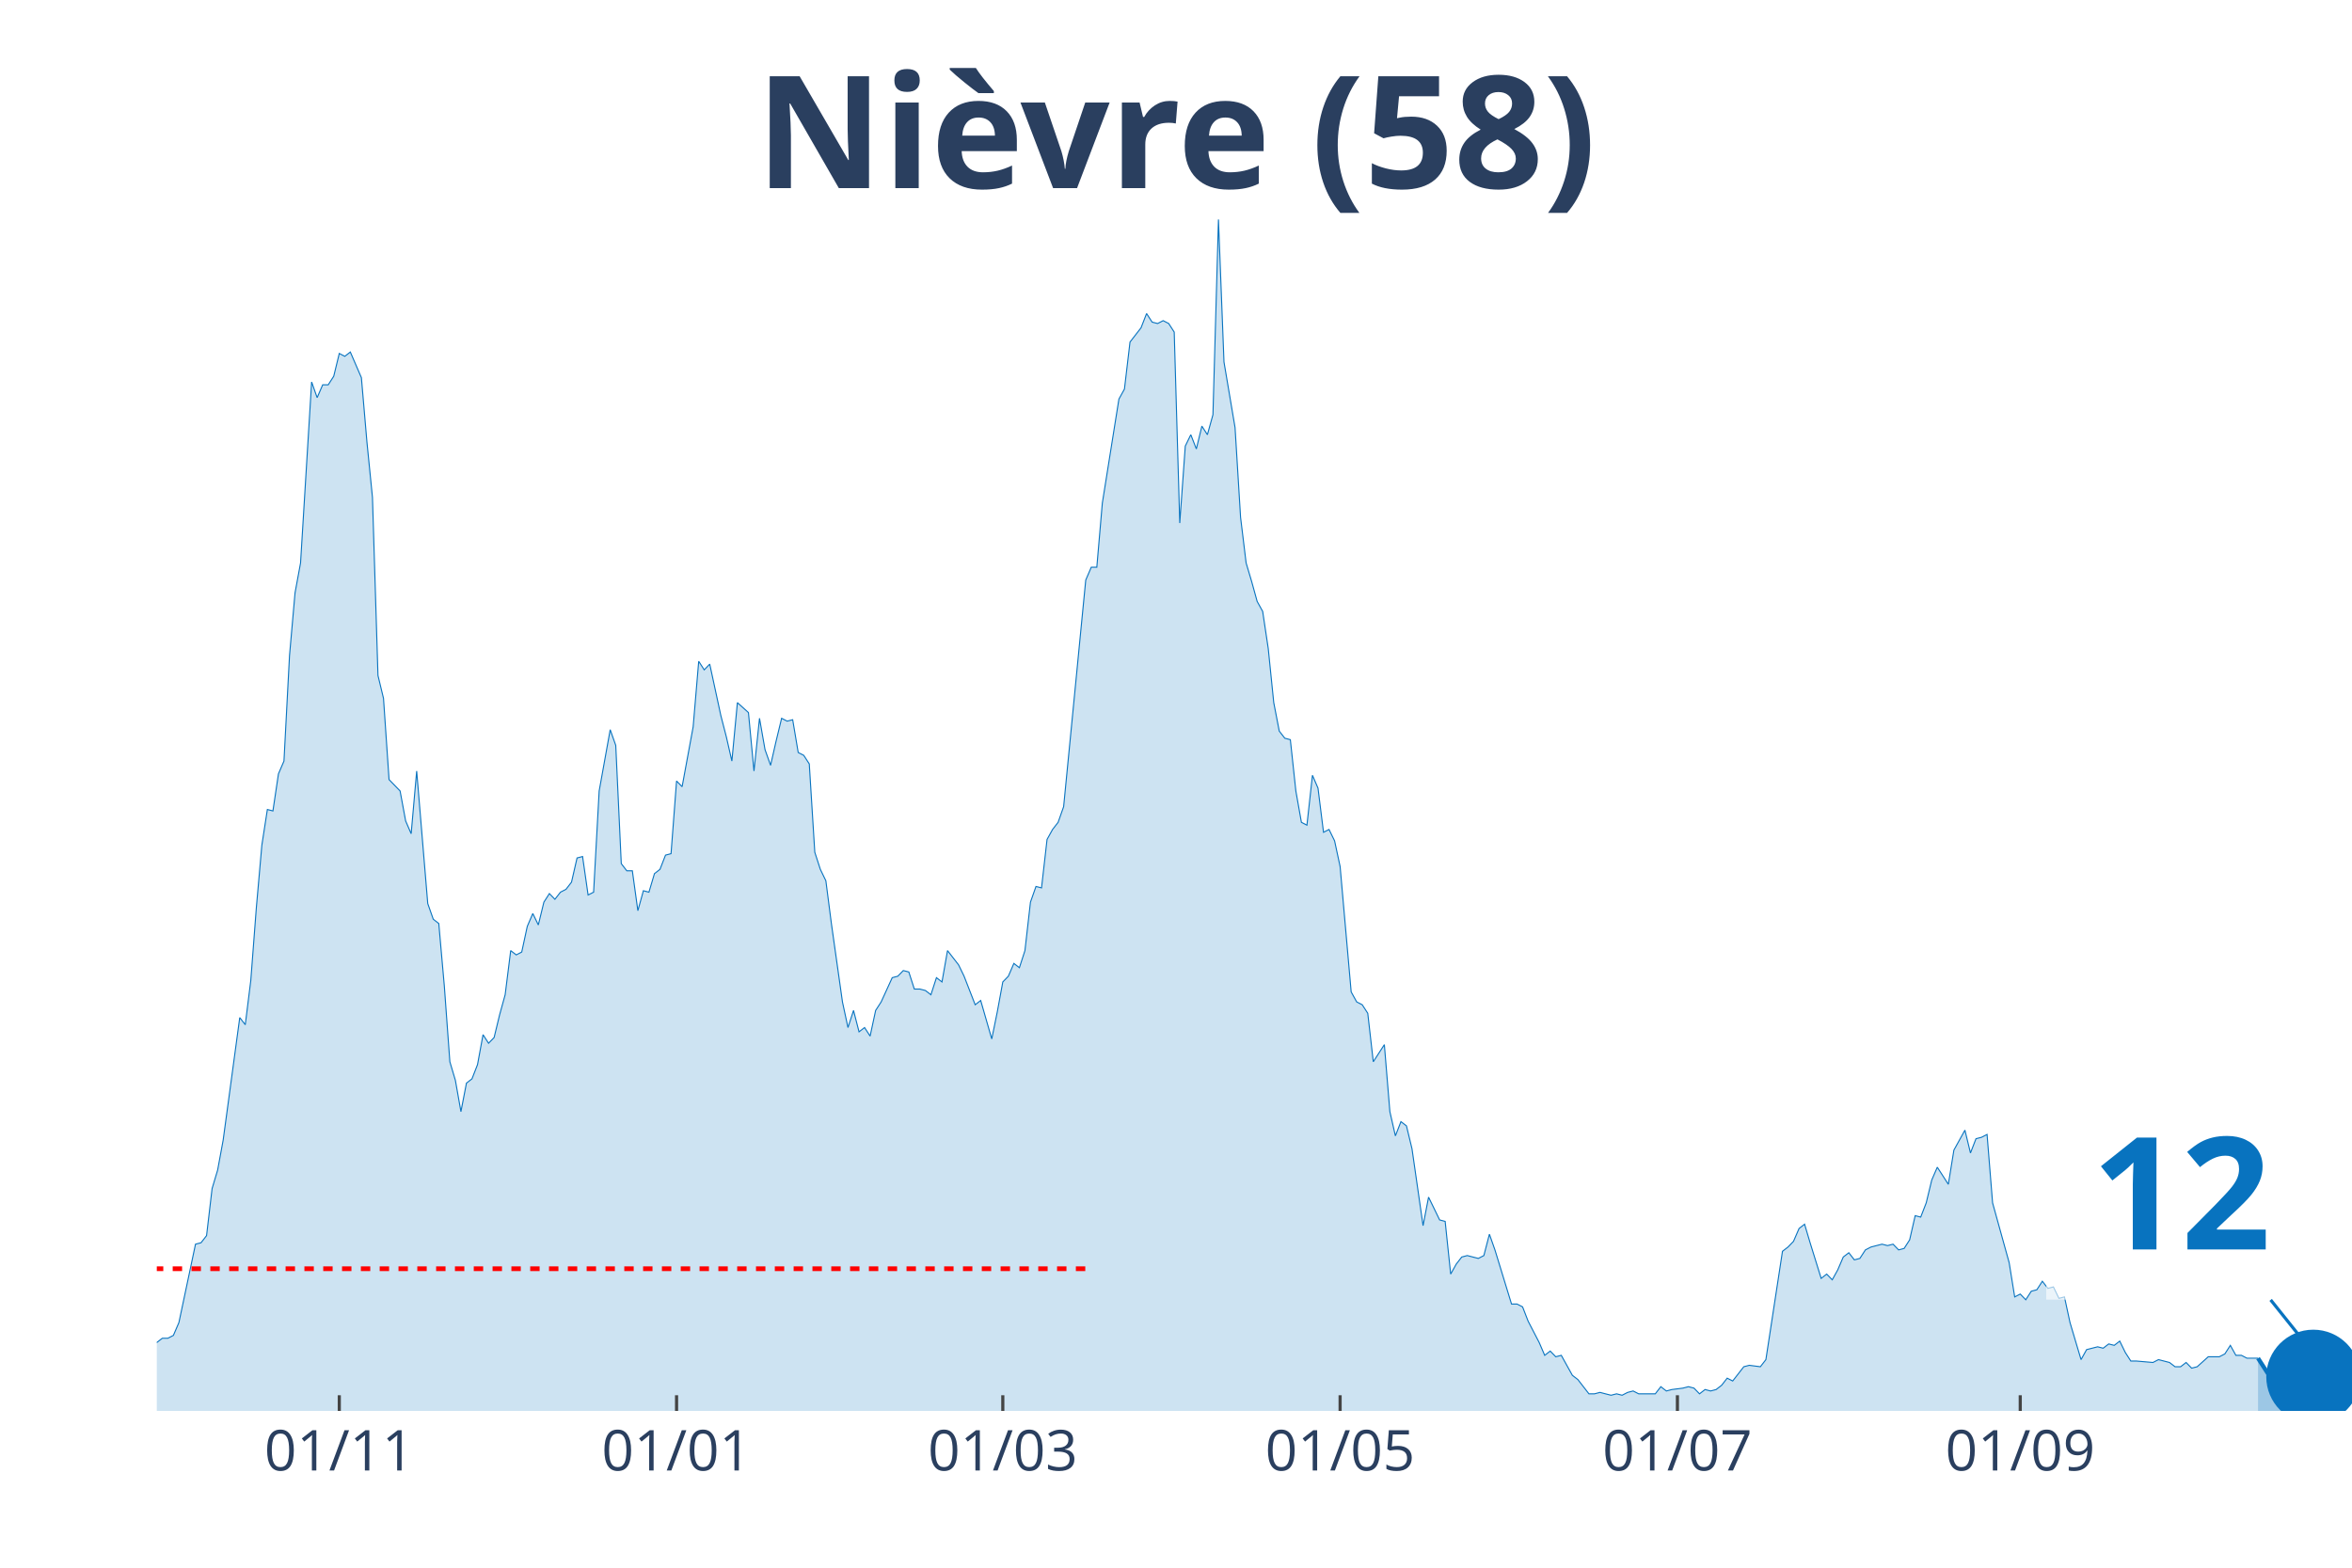
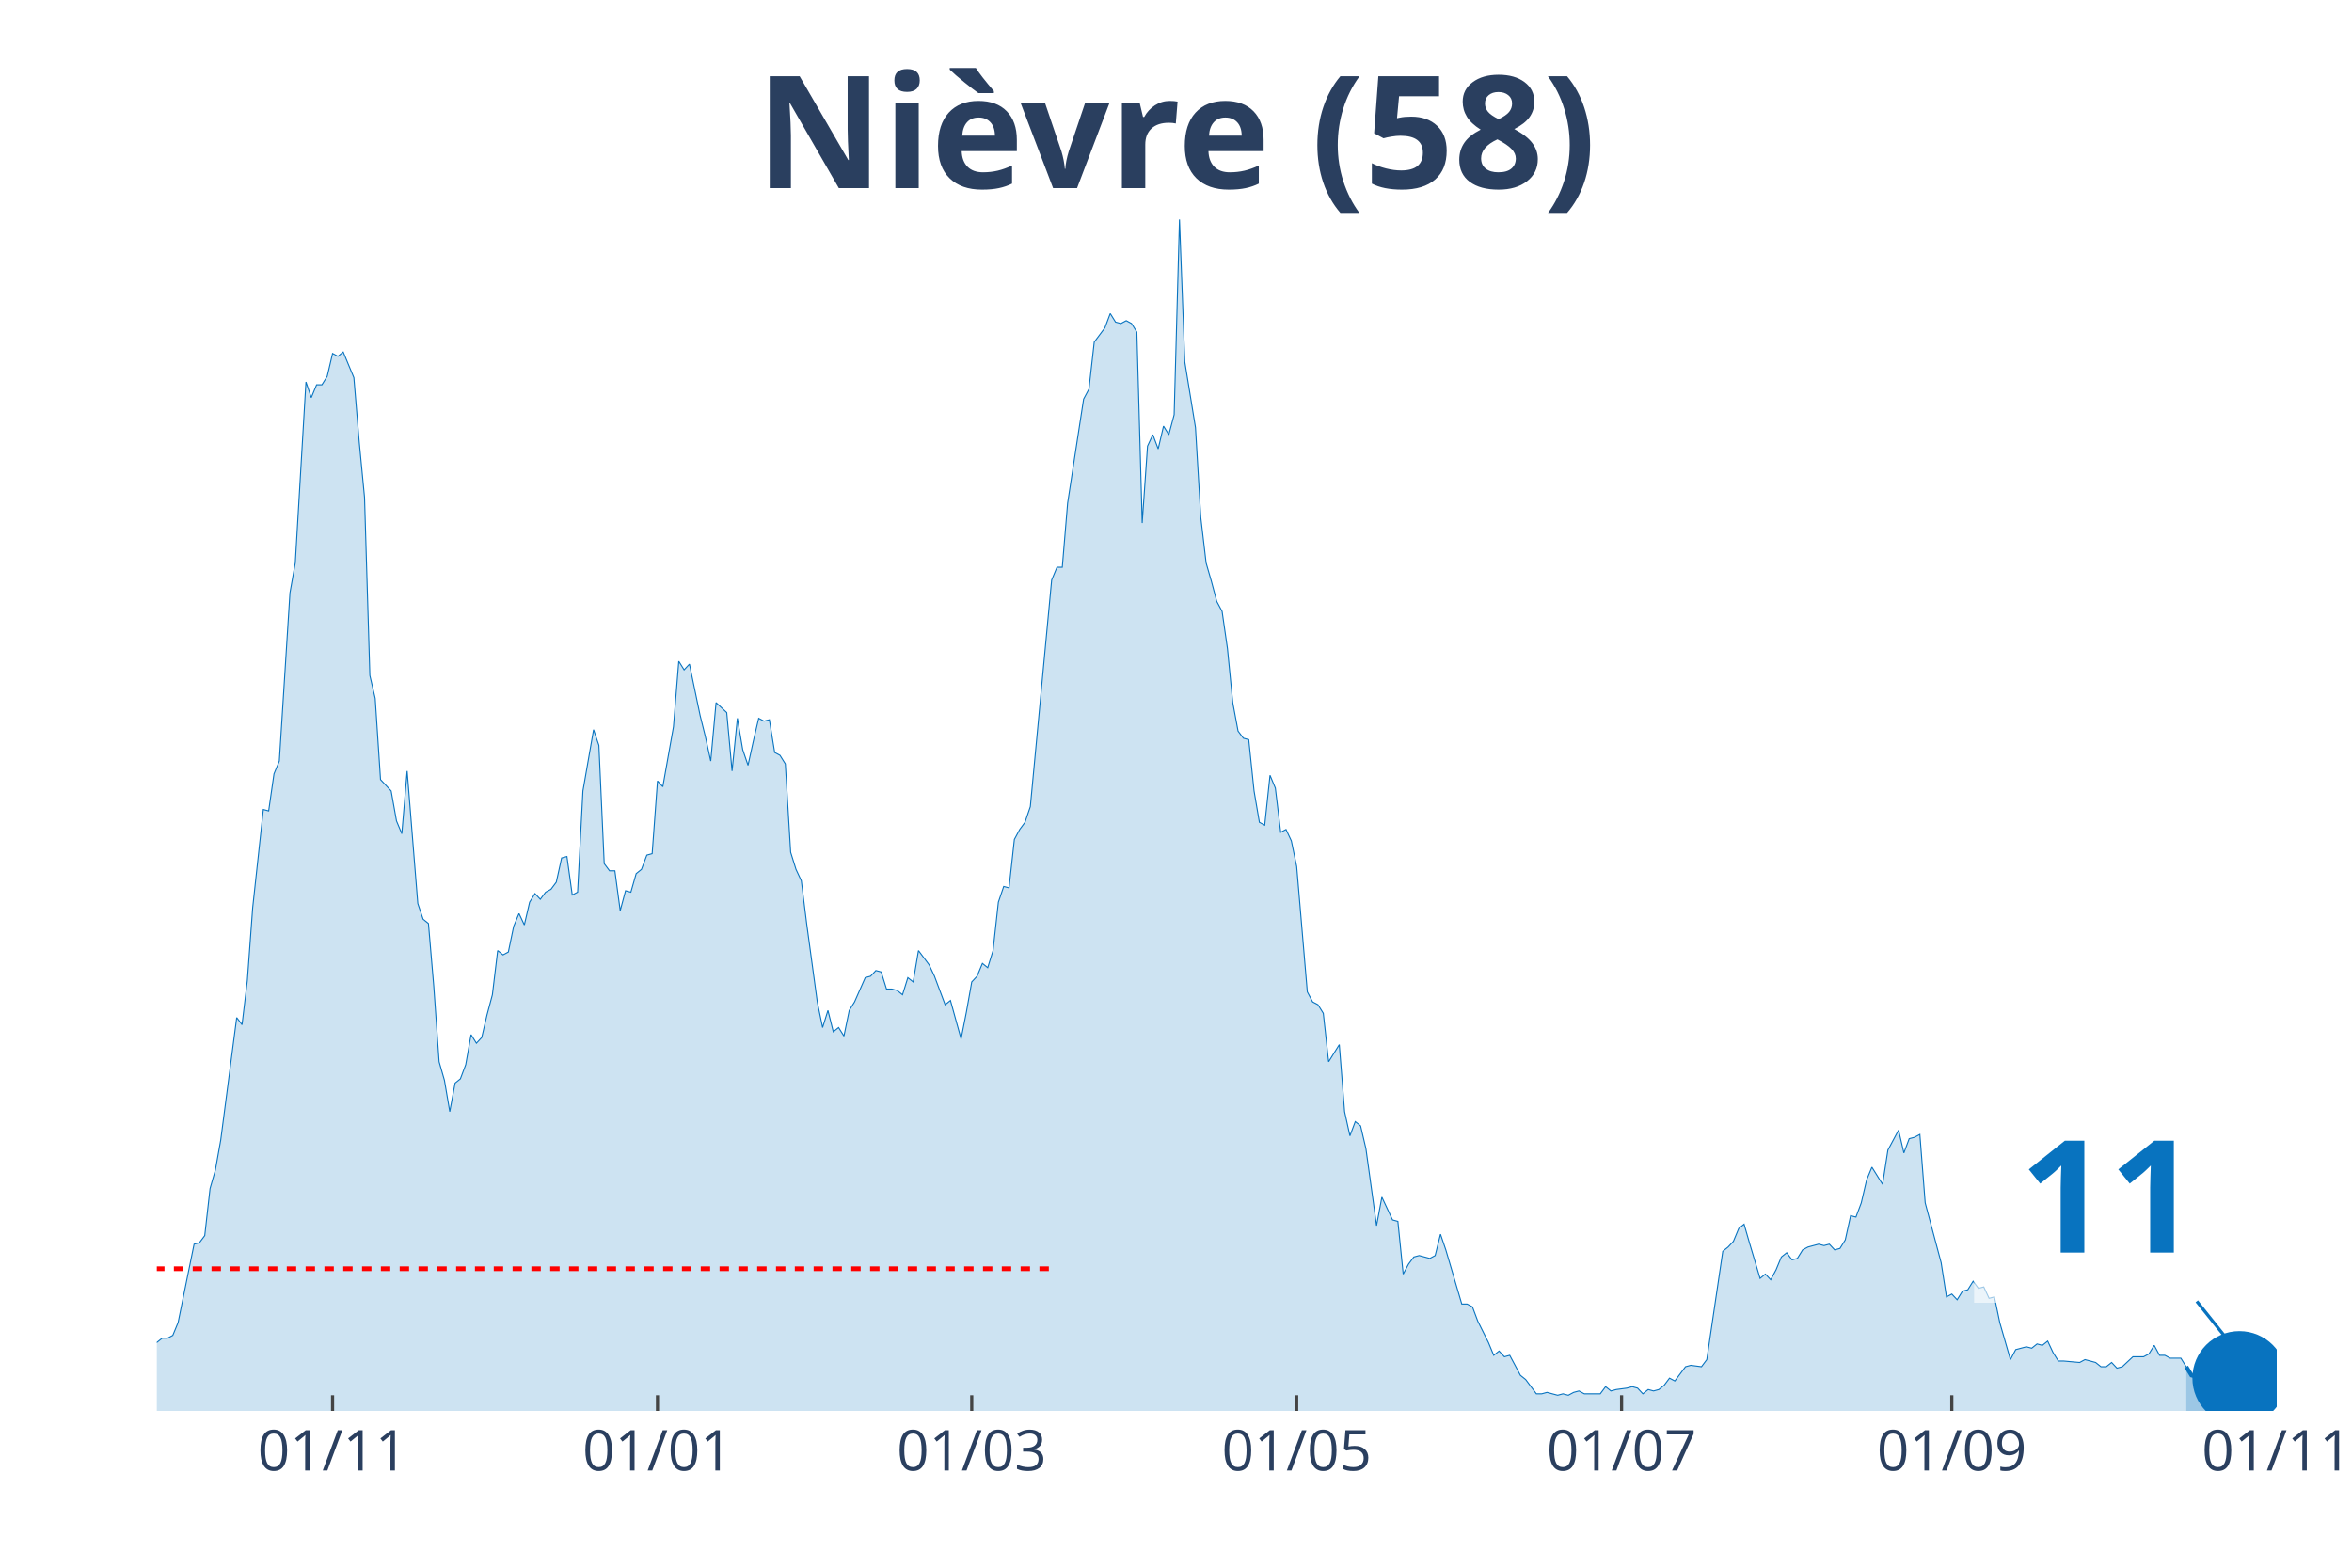
<svg xmlns="http://www.w3.org/2000/svg" class="main-svg" width="1125" height="750" style="" viewBox="0 0 750 500">
  <rect x="0" y="0" width="750" height="500" style="fill: rgb(0, 0, 0); fill-opacity: 0;" />
-   <defs id="defs-9cf031">
+   <defs id="defs-b9cbeb">
    <g class="clips">
-       <clipPath id="clip9cf031xyplot" class="plotclip">
-         <rect width="700" height="380" />
+       <clipPath id="clipb9cbebxyplot" class="plotclip">
+         <rect width="676" height="380" />
      </clipPath>
-       <clipPath class="axesclip" id="clip9cf031x">
-         <rect x="50" y="0" width="700" height="500" />
+       <clipPath class="axesclip" id="clipb9cbebx">
+         <rect x="50" y="0" width="676" height="500" />
      </clipPath>
-       <clipPath class="axesclip" id="clip9cf031y">
+       <clipPath class="axesclip" id="clipb9cbeby">
        <rect x="0" y="70" width="750" height="380" />
      </clipPath>
-       <clipPath class="axesclip" id="clip9cf031xy">
-         <rect x="50" y="70" width="700" height="380" />
+       <clipPath class="axesclip" id="clipb9cbebxy">
+         <rect x="50" y="70" width="676" height="380" />
      </clipPath>
    </g>
    <g class="gradients" />
  </defs>
  <g class="bglayer">
-     <rect class="bg" x="50" y="70" width="700" height="380" style="fill: rgb(0, 0, 0); fill-opacity: 0; stroke-width: 0;" />
+     <rect class="bg" x="50" y="70" width="676" height="380" style="fill: rgb(0, 0, 0); fill-opacity: 0; stroke-width: 0;" />
  </g>
  <g class="layer-below">
    <g class="imagelayer" />
    <g class="shapelayer" />
  </g>
  <g class="cartesianlayer">
    <g class="subplot xy">
      <g class="layer-subplot">
        <g class="shapelayer" />
        <g class="imagelayer" />
      </g>
      <g class="gridlayer">
        <g class="x">
-           <path class="xgrid crisp" transform="translate(108.19,0)" d="M0,70v380" style="stroke: rgb(255, 255, 255); stroke-opacity: 1; stroke-width: 1px;" />
-           <path class="xgrid crisp" transform="translate(215.74,0)" d="M0,70v380" style="stroke: rgb(255, 255, 255); stroke-opacity: 1; stroke-width: 1px;" />
-           <path class="xgrid crisp" transform="translate(319.77,0)" d="M0,70v380" style="stroke: rgb(255, 255, 255); stroke-opacity: 1; stroke-width: 1px;" />
-           <path class="xgrid crisp" transform="translate(427.33,0)" d="M0,70v380" style="stroke: rgb(255, 255, 255); stroke-opacity: 1; stroke-width: 1px;" />
-           <path class="xgrid crisp" transform="translate(534.89,0)" d="M0,70v380" style="stroke: rgb(255, 255, 255); stroke-opacity: 1; stroke-width: 1px;" />
-           <path class="xgrid crisp" transform="translate(644.21,0)" d="M0,70v380" style="stroke: rgb(255, 255, 255); stroke-opacity: 1; stroke-width: 1px;" />
+           <path class="xgrid crisp" transform="translate(106.05,0)" d="M0,70v380" style="stroke: rgb(255, 255, 255); stroke-opacity: 1; stroke-width: 1px;" />
+           <path class="xgrid crisp" transform="translate(209.66,0)" d="M0,70v380" style="stroke: rgb(255, 255, 255); stroke-opacity: 1; stroke-width: 1px;" />
+           <path class="xgrid crisp" transform="translate(309.87,0)" d="M0,70v380" style="stroke: rgb(255, 255, 255); stroke-opacity: 1; stroke-width: 1px;" />
+           <path class="xgrid crisp" transform="translate(413.48,0)" d="M0,70v380" style="stroke: rgb(255, 255, 255); stroke-opacity: 1; stroke-width: 1px;" />
+           <path class="xgrid crisp" transform="translate(517.09,0)" d="M0,70v380" style="stroke: rgb(255, 255, 255); stroke-opacity: 1; stroke-width: 1px;" />
+           <path class="xgrid crisp" transform="translate(622.39,0)" d="M0,70v380" style="stroke: rgb(255, 255, 255); stroke-opacity: 1; stroke-width: 1px;" />
        </g>
        <g class="y" />
      </g>
      <g class="zerolinelayer" />
      <path class="xlines-below" />
      <path class="ylines-below" />
      <g class="overlines-below" />
      <g class="xaxislayer-below" />
      <g class="yaxislayer-below" />
      <g class="overaxes-below" />
-       <g class="plot" transform="translate(50, 70)" clip-path="url('#clip9cf031xyplot')">
+       <g class="plot" transform="translate(50, 70)" clip-path="url('#clipb9cbebxyplot')">
        <g class="scatterlayer mlayer">
-           <g class="trace scatter tracea01271" style="stroke-miterlimit: 2;">
+           <g class="trace scatter tracefec2d3" style="stroke-miterlimit: 2;">
            <g class="fills">
              <g>
-                 <path class="js-fill" d="M670.03,380L-239.8,380L-239.8,365.91L-236.27,365L-234.51,378.18L-218.64,377.27L-216.88,377.73L-165.74,378.18L-163.98,374.55L-160.45,374.55L-158.69,371.36L-153.4,372.27L-151.64,375L-148.11,374.09L-146.35,377.27L-125.19,378.18L-123.43,379.09L-112.85,378.18L-111.08,378.18L-104.03,378.64L-102.27,378.18L-98.74,377.27L-96.98,376.36L-93.45,377.27L-91.69,375.45L-88.16,375.45L-86.4,375.91L-82.87,375.45L-81.11,374.09L-79.35,375L-77.58,374.09L-74.06,370.91L-72.29,371.82L-70.53,372.27L-68.77,369.09L-67,367.73L-65.24,368.64L-61.71,363.18L-59.95,360.45L-58.19,359.55L-56.42,360.91L-52.9,358.64L-51.13,354.55L-45.84,358.18L-44.08,355L-40.55,353.64L-38.79,356.82L-37.03,356.36L-35.26,347.73L-33.5,347.27L-31.74,344.55L-29.97,342.27L-28.21,325.91L-26.45,321.36L-24.69,320.45L-22.92,327.27L-21.16,328.18L-19.4,326.82L-17.63,328.64L-15.87,339.55L-14.11,344.09L-12.34,343.18L-10.58,345.45L-8.82,345L-7.05,350.45L-5.29,350.45L-3.53,354.09L-1.76,355.45L0,358.18L1.76,356.82L3.53,356.82L5.29,355.91L7.05,351.82L12.34,326.82L14.11,326.36L15.87,324.09L17.63,309.09L19.4,303.18L21.16,293.64L26.45,254.55L28.21,256.82L29.97,242.73L31.74,219.55L33.5,199.55L35.26,188.18L37.03,188.64L38.79,176.82L40.55,172.73L42.32,139.09L44.08,119.09L45.84,109.55L49.37,51.82L51.13,56.82L52.9,52.73L54.66,52.73L56.42,50L58.19,42.73L59.95,43.64L61.71,42.27L65.24,50.45L67,70.91L68.77,88.64L70.53,145.45L72.29,152.73L74.06,178.64L77.58,182.27L79.35,191.82L81.11,195.91L82.87,175.91L86.4,218.18L88.16,223.18L89.92,224.55L91.69,244.55L93.45,268.64L95.21,274.55L96.98,284.55L98.74,275.45L100.5,274.09L102.27,269.55L104.03,260L105.79,262.73L107.56,260.91L109.32,253.64L111.08,247.27L112.85,233.18L114.61,234.55L116.37,233.64L118.14,225.45L119.9,221.36L121.66,225L123.43,217.73L125.19,215L126.95,216.82L128.72,214.55L130.48,213.64L132.24,211.36L134.01,203.64L135.77,203.18L137.53,215.45L139.29,214.55L141.06,182.27L144.58,162.73L146.35,167.73L148.11,205.45L149.87,207.73L151.64,207.73L153.4,220.45L155.16,214.09L156.93,214.55L158.69,208.64L160.45,207.27L162.22,202.73L163.98,202.27L165.74,179.09L167.51,180.91L171.03,161.82L172.8,140.91L174.56,143.64L176.32,141.82L179.85,158.18L181.61,165L183.38,172.73L185.14,154.09L188.66,157.27L190.43,175.91L192.19,159.09L193.95,169.09L195.72,174.09L197.48,166.36L199.24,159.09L201.01,160L202.77,159.55L204.53,170L206.3,170.91L208.06,173.64L209.82,201.82L211.59,207.27L213.35,210.91L215.11,224.55L218.64,249.55L220.4,257.73L222.17,252.27L223.93,259.09L225.69,257.73L227.46,260.45L229.22,252.27L230.98,249.55L234.51,241.82L236.27,241.36L238.04,239.55L239.8,240L241.56,245.45L243.32,245.45L245.09,245.91L246.85,247.27L248.61,241.82L250.38,243.18L252.14,233.18L253.9,235.45L255.67,237.73L257.43,241.36L260.96,250.45L262.72,249.09L266.25,261.36L268.01,252.73L269.77,243.18L271.54,241.36L273.3,237.27L275.06,238.64L276.83,233.18L278.59,217.73L280.35,212.73L282.12,213.18L283.88,197.73L285.64,194.55L287.41,192.27L289.17,187.27L296.22,115L297.98,110.91L299.75,110.91L301.51,90.45L306.8,57.27L308.56,54.09L310.33,39.09L312.09,36.82L313.85,34.55L315.62,30L317.38,32.73L319.14,33.18L320.91,32.27L322.67,33.18L324.43,35.91L326.2,96.82L327.96,72.27L329.72,68.64L331.49,73.18L333.25,65.91L335.01,68.64L336.78,62.27L338.54,0L340.3,45.45L343.83,66.36L345.59,95L347.36,109.55L349.12,115.45L350.88,121.82L352.64,125L354.41,136.82L356.17,154.09L357.93,163.18L359.7,165.45L361.46,165.91L363.22,182.27L364.99,192.27L366.75,193.18L368.51,177.27L370.28,181.36L372.04,195.45L373.8,194.55L375.57,198.18L377.33,206.36L380.86,246.36L382.62,249.55L384.38,250.45L386.15,253.18L387.91,268.64L389.67,265.91L391.44,263.18L393.2,284.55L394.96,292.27L396.73,287.73L398.49,289.09L400.25,296.36L403.78,320.91L405.54,311.82L409.07,319.09L410.83,319.55L412.59,336.36L414.36,333.18L416.12,330.91L417.88,330.45L421.41,331.36L423.17,330.45L424.94,323.64L426.7,328.64L431.99,345.91L433.75,345.91L435.52,346.82L437.28,351.36L440.81,358.18L442.57,362.27L444.33,360.91L446.1,362.73L447.86,362.27L449.62,365.45L451.39,368.64L453.15,370L456.68,374.55L458.44,374.55L460.2,374.09L461.96,374.55L463.73,375L465.49,374.55L467.25,375L469.02,374.09L470.78,373.64L472.54,374.55L477.83,374.55L479.6,372.27L481.36,373.64L483.12,373.18L486.65,372.73L488.41,372.27L490.18,372.73L491.94,374.55L493.7,373.18L495.47,373.64L497.23,373.18L498.99,371.82L500.76,369.55L502.52,370.45L506.05,365.91L507.81,365.45L511.34,365.91L513.1,363.64L518.39,329.09L520.15,327.73L521.91,325.91L523.68,321.82L525.44,320.45L527.2,326.36L530.73,337.73L532.49,336.36L534.26,338.18L536.02,335L537.78,330.91L539.55,329.55L541.31,331.82L543.07,331.36L544.84,328.64L546.6,327.73L550.13,326.82L551.89,327.27L553.65,326.82L555.42,328.64L557.18,328.18L558.94,325.45L560.71,317.73L562.47,318.18L564.23,313.64L565.99,306.36L567.76,302.27L569.52,305L571.28,307.73L573.05,296.82L576.57,290.45L578.34,297.73L580.1,293.18L581.86,292.73L583.63,291.82L585.39,313.64L590.68,332.73L592.44,343.64L594.21,342.73L595.97,344.55L597.73,341.82L599.5,341.36L601.26,338.64L603.02,340.91L604.79,340.45L606.55,344.09L608.31,343.64L610.08,351.82L613.6,363.64L615.37,360.45L618.89,359.55L620.65,360L622.42,358.64L624.18,359.09L625.94,357.73L627.71,361.36L629.47,364.09L631.23,364.09L636.52,364.55L638.29,363.64L641.81,364.55L643.58,365.91L645.34,365.91L647.1,364.55L648.87,366.36L650.63,365.91L654.16,362.73L655.92,362.73L657.68,362.73L659.45,361.82L661.21,359.09L662.97,362.27L664.74,362.27L666.5,363.18L670.03,363.18" style="fill: rgb(8, 115, 191); fill-opacity: 0.2; stroke-width: 0;" />
+                 <path class="js-fill" d="M647.13,380L-230.99,380L-230.99,365.91L-227.6,365L-225.9,378.18L-210.61,377.27L-208.91,377.73L-159.66,378.18L-157.96,374.55L-154.56,374.55L-152.86,371.36L-147.77,372.27L-146.07,375L-142.67,374.09L-140.97,377.27L-120.59,378.18L-118.89,379.09L-108.7,378.18L-107.01,378.18L-100.21,378.64L-98.51,378.18L-95.12,377.27L-93.42,376.36L-90.02,377.27L-88.32,375.45L-84.92,375.45L-83.23,375.91L-79.83,375.45L-78.13,374.09L-76.43,375L-74.73,374.09L-71.34,370.91L-69.64,371.82L-67.94,372.27L-66.24,369.09L-64.54,367.73L-62.84,368.64L-59.45,363.18L-57.75,360.45L-56.05,359.55L-54.35,360.91L-50.95,358.64L-49.26,354.55L-44.16,358.18L-42.46,355L-39.07,353.64L-37.37,356.82L-35.67,356.36L-33.97,347.73L-32.27,347.27L-30.57,344.55L-28.87,342.27L-27.18,325.91L-25.48,321.36L-23.78,320.45L-22.08,327.27L-20.38,328.18L-18.68,326.82L-16.98,328.64L-15.29,339.55L-13.59,344.09L-11.89,343.18L-10.19,345.45L-8.49,345L-6.79,350.45L-5.1,350.45L-3.4,354.09L-1.7,355.45L0,358.18L1.7,356.82L3.4,356.82L5.1,355.91L6.79,351.82L11.89,326.82L13.59,326.36L15.29,324.09L16.98,309.09L18.68,303.18L20.38,293.64L25.48,254.55L27.18,256.82L28.87,242.73L30.57,219.55L33.97,188.18L35.67,188.64L37.37,176.82L39.07,172.73L42.46,119.09L44.16,109.55L47.56,51.82L49.26,56.82L50.95,52.73L52.65,52.73L54.35,50L56.05,42.73L57.75,43.64L59.45,42.27L62.84,50.45L64.54,70.91L66.24,88.64L67.94,145.45L69.64,152.73L71.34,178.64L74.73,182.27L76.43,191.82L78.13,195.91L79.83,175.91L83.23,218.18L84.92,223.18L86.62,224.55L88.32,244.55L90.02,268.64L91.72,274.55L93.42,284.55L95.12,275.45L96.81,274.09L98.51,269.55L100.21,260L101.91,262.73L103.61,260.91L105.31,253.64L107.01,247.27L108.7,233.18L110.4,234.55L112.1,233.64L113.8,225.45L115.5,221.36L117.2,225L118.89,217.73L120.59,215L122.29,216.82L123.99,214.55L125.69,213.64L127.39,211.36L129.09,203.64L130.78,203.18L132.48,215.45L134.18,214.55L135.88,182.27L139.28,162.73L140.97,167.73L142.67,205.45L144.37,207.73L146.07,207.73L147.77,220.45L149.47,214.09L151.17,214.55L152.86,208.64L154.56,207.27L156.26,202.73L157.96,202.27L159.66,179.09L161.36,180.91L164.75,161.82L166.45,140.91L168.15,143.64L169.85,141.82L173.25,158.18L174.94,165L176.64,172.73L178.34,154.09L181.74,157.27L183.44,175.91L185.14,159.09L186.83,169.09L188.53,174.09L190.23,166.36L191.93,159.09L193.63,160L195.33,159.55L197.03,170L198.72,170.91L200.42,173.64L202.12,201.82L203.82,207.27L205.52,210.91L207.22,224.55L210.61,249.55L212.31,257.73L214.01,252.27L215.71,259.09L217.41,257.73L219.11,260.45L220.8,252.27L222.5,249.55L225.9,241.82L227.6,241.36L229.3,239.55L230.99,240L232.69,245.45L234.39,245.45L236.09,245.91L237.79,247.27L239.49,241.82L241.19,243.18L242.88,233.18L244.58,235.45L246.28,237.73L247.98,241.36L251.38,250.45L253.08,249.09L256.47,261.36L258.17,252.73L259.87,243.18L261.57,241.36L263.27,237.27L264.96,238.64L266.66,233.18L268.36,217.73L270.06,212.73L271.76,213.18L273.46,197.73L275.16,194.55L276.85,192.27L278.55,187.27L285.35,115L287.05,110.91L288.74,110.91L290.44,90.45L295.54,57.27L297.24,54.09L298.93,39.09L300.63,36.82L302.33,34.55L304.03,30L305.73,32.73L307.43,33.18L309.13,32.27L310.82,33.18L312.52,35.91L314.22,96.82L315.92,72.27L317.62,68.64L319.32,73.18L321.02,65.91L322.71,68.64L324.41,62.27L326.11,0L327.81,45.45L331.21,66.36L332.9,95L334.6,109.55L336.3,115.45L338,121.82L339.7,125L341.4,136.82L343.1,154.09L344.79,163.18L346.49,165.45L348.19,165.91L349.89,182.27L351.59,192.27L353.29,193.18L354.98,177.27L356.68,181.36L358.38,195.45L360.08,194.55L361.78,198.18L363.48,206.36L366.87,246.36L368.57,249.55L370.27,250.45L371.97,253.18L373.67,268.64L375.37,265.91L377.07,263.18L378.76,284.55L380.46,292.27L382.16,287.73L383.86,289.09L385.56,296.36L388.95,320.91L390.65,311.82L394.05,319.09L395.75,319.55L397.45,336.36L399.15,333.18L400.84,330.91L402.54,330.45L405.94,331.36L407.64,330.45L409.34,323.64L411.04,328.64L416.13,345.91L417.83,345.91L419.53,346.82L421.23,351.36L424.62,358.18L426.32,362.27L428.02,360.91L429.72,362.73L431.42,362.27L433.12,365.45L434.81,368.64L436.51,370L439.91,374.55L441.61,374.55L443.31,374.09L445.01,374.55L446.7,375L448.4,374.55L450.1,375L451.8,374.09L453.5,373.64L455.2,374.55L460.29,374.55L461.99,372.27L463.69,373.64L465.39,373.18L468.78,372.73L470.48,372.27L472.18,372.73L473.88,374.55L475.58,373.18L477.28,373.64L478.97,373.18L480.67,371.82L482.37,369.55L484.07,370.45L487.47,365.91L489.17,365.45L492.56,365.91L494.26,363.64L499.36,329.09L501.06,327.73L502.75,325.91L504.45,321.82L506.15,320.45L507.85,326.36L511.25,337.73L512.94,336.36L514.64,338.18L516.34,335L518.04,330.91L519.74,329.55L521.44,331.82L523.14,331.36L524.83,328.64L526.53,327.73L529.93,326.82L531.63,327.27L533.33,326.82L535.03,328.64L536.72,328.18L538.42,325.45L540.12,317.73L541.82,318.18L543.52,313.64L545.22,306.36L546.91,302.27L548.61,305L550.31,307.73L552.01,296.82L555.41,290.45L557.11,297.73L558.8,293.18L560.5,292.73L562.2,291.82L563.9,313.64L568.99,332.73L570.69,343.64L572.39,342.73L574.09,344.55L575.79,341.82L577.49,341.36L579.19,338.64L580.88,340.91L582.58,340.45L584.28,344.09L585.98,343.64L587.68,351.82L591.08,363.64L592.77,360.45L596.17,359.55L597.87,360L599.57,358.64L601.27,359.09L602.96,357.73L604.66,361.36L606.36,364.09L608.06,364.09L613.16,364.55L614.85,363.64L618.25,364.55L619.95,365.91L621.65,365.91L623.35,364.55L625.05,366.36L626.74,365.91L630.14,362.73L631.84,362.73L633.54,362.73L635.24,361.82L636.93,359.09L638.63,362.27L640.33,362.27L642.03,363.18L645.43,363.18L647.13,365.91" style="fill: rgb(8, 115, 191); fill-opacity: 0.2; stroke-width: 0;" />
              </g>
            </g>
            <g class="errorbars" />
            <g class="lines">
-               <path class="js-line" d="M-239.8,365.91L-236.27,365L-234.51,378.18L-218.64,377.27L-216.88,377.73L-165.74,378.18L-163.98,374.55L-160.45,374.55L-158.69,371.36L-153.4,372.27L-151.64,375L-148.11,374.09L-146.35,377.27L-125.19,378.18L-123.43,379.09L-112.85,378.18L-111.08,378.18L-104.03,378.64L-102.27,378.18L-98.74,377.27L-96.98,376.36L-93.45,377.27L-91.69,375.45L-88.16,375.45L-86.4,375.91L-82.87,375.45L-81.11,374.09L-79.35,375L-77.58,374.09L-74.06,370.91L-72.29,371.82L-70.53,372.27L-68.77,369.09L-67,367.73L-65.24,368.64L-61.71,363.18L-59.95,360.45L-58.19,359.55L-56.42,360.91L-52.9,358.64L-51.13,354.55L-45.84,358.18L-44.08,355L-40.55,353.64L-38.79,356.82L-37.03,356.36L-35.26,347.73L-33.5,347.27L-31.74,344.55L-29.97,342.27L-28.21,325.91L-26.45,321.36L-24.69,320.45L-22.92,327.27L-21.16,328.18L-19.4,326.82L-17.63,328.64L-15.87,339.55L-14.11,344.09L-12.34,343.18L-10.58,345.45L-8.82,345L-7.05,350.45L-5.29,350.45L-3.53,354.09L-1.76,355.45L0,358.18L1.76,356.82L3.53,356.82L5.29,355.91L7.05,351.82L12.34,326.82L14.11,326.36L15.87,324.09L17.63,309.09L19.4,303.18L21.16,293.64L26.45,254.55L28.21,256.82L29.97,242.73L31.74,219.55L33.5,199.55L35.26,188.18L37.03,188.64L38.79,176.82L40.55,172.73L42.32,139.09L44.08,119.09L45.84,109.55L49.37,51.82L51.13,56.82L52.9,52.73L54.66,52.73L56.42,50L58.19,42.73L59.95,43.64L61.71,42.27L65.24,50.45L67,70.91L68.77,88.64L70.53,145.45L72.29,152.73L74.06,178.64L77.58,182.27L79.35,191.82L81.11,195.91L82.87,175.91L86.4,218.18L88.16,223.18L89.92,224.55L91.69,244.55L93.45,268.64L95.21,274.55L96.98,284.55L98.74,275.45L100.5,274.09L102.27,269.55L104.03,260L105.79,262.73L107.56,260.91L109.32,253.64L111.08,247.27L112.85,233.18L114.61,234.55L116.37,233.64L118.14,225.45L119.9,221.36L121.66,225L123.43,217.73L125.19,215L126.95,216.82L128.72,214.55L130.48,213.64L132.24,211.36L134.01,203.64L135.77,203.18L137.53,215.45L139.29,214.55L141.06,182.27L144.58,162.73L146.35,167.73L148.11,205.45L149.87,207.73L151.64,207.73L153.4,220.45L155.16,214.09L156.93,214.55L158.69,208.64L160.45,207.27L162.22,202.73L163.98,202.27L165.74,179.09L167.51,180.91L171.03,161.82L172.8,140.91L174.56,143.64L176.32,141.82L179.85,158.18L181.61,165L183.38,172.73L185.14,154.09L188.66,157.27L190.43,175.91L192.19,159.09L193.95,169.09L195.72,174.09L197.48,166.36L199.24,159.09L201.01,160L202.77,159.55L204.53,170L206.3,170.91L208.06,173.64L209.82,201.82L211.59,207.27L213.35,210.91L215.11,224.55L218.64,249.55L220.4,257.73L222.17,252.27L223.93,259.09L225.69,257.73L227.46,260.45L229.22,252.27L230.98,249.55L234.51,241.82L236.27,241.36L238.04,239.55L239.8,240L241.56,245.45L243.32,245.45L245.09,245.91L246.85,247.27L248.61,241.82L250.38,243.18L252.14,233.18L253.9,235.45L255.67,237.73L257.43,241.36L260.96,250.45L262.72,249.09L266.25,261.36L268.01,252.73L269.77,243.18L271.54,241.36L273.3,237.27L275.06,238.64L276.83,233.18L278.59,217.73L280.35,212.73L282.12,213.18L283.88,197.73L285.64,194.55L287.41,192.27L289.17,187.27L296.22,115L297.98,110.91L299.75,110.91L301.51,90.45L306.8,57.27L308.56,54.09L310.33,39.09L312.09,36.82L313.85,34.55L315.62,30L317.38,32.73L319.14,33.18L320.91,32.27L322.67,33.18L324.43,35.91L326.2,96.82L327.96,72.27L329.72,68.64L331.49,73.18L333.25,65.91L335.01,68.64L336.78,62.27L338.54,0L340.3,45.45L343.83,66.36L345.59,95L347.36,109.55L349.12,115.45L350.88,121.82L352.64,125L354.41,136.82L356.17,154.09L357.93,163.18L359.7,165.45L361.46,165.91L363.22,182.27L364.99,192.27L366.75,193.18L368.51,177.27L370.28,181.36L372.04,195.45L373.8,194.55L375.57,198.18L377.33,206.36L380.86,246.36L382.62,249.55L384.38,250.45L386.15,253.18L387.91,268.64L389.67,265.91L391.44,263.18L393.2,284.55L394.96,292.27L396.73,287.73L398.49,289.09L400.25,296.36L403.78,320.91L405.54,311.82L409.07,319.09L410.83,319.55L412.59,336.36L414.36,333.18L416.12,330.91L417.88,330.45L421.41,331.36L423.17,330.45L424.94,323.64L426.7,328.64L431.99,345.91L433.75,345.91L435.52,346.82L437.28,351.36L440.81,358.18L442.57,362.27L444.33,360.91L446.1,362.73L447.86,362.27L449.62,365.45L451.39,368.64L453.15,370L456.68,374.55L458.44,374.55L460.2,374.09L461.96,374.55L463.73,375L465.49,374.55L467.25,375L469.02,374.09L470.78,373.64L472.54,374.55L477.83,374.55L479.6,372.27L481.36,373.64L483.12,373.18L486.65,372.73L488.41,372.27L490.18,372.73L491.94,374.55L493.7,373.18L495.47,373.64L497.23,373.18L498.99,371.82L500.76,369.55L502.52,370.45L506.05,365.91L507.81,365.45L511.34,365.91L513.1,363.64L518.39,329.09L520.15,327.73L521.91,325.91L523.68,321.82L525.44,320.45L527.2,326.36L530.73,337.73L532.49,336.36L534.26,338.18L536.02,335L537.78,330.91L539.55,329.55L541.31,331.82L543.07,331.36L544.84,328.64L546.6,327.73L550.13,326.82L551.89,327.27L553.65,326.82L555.42,328.64L557.18,328.18L558.94,325.45L560.71,317.73L562.47,318.18L564.23,313.64L565.99,306.36L567.76,302.27L569.52,305L571.28,307.73L573.05,296.82L576.57,290.45L578.34,297.73L580.1,293.18L581.86,292.73L583.63,291.82L585.39,313.64L590.68,332.73L592.44,343.64L594.21,342.73L595.97,344.55L597.73,341.82L599.5,341.36L601.26,338.64L603.02,340.91L604.79,340.45L606.55,344.09L608.31,343.64L610.08,351.82L613.6,363.64L615.37,360.45L618.89,359.55L620.65,360L622.42,358.64L624.18,359.09L625.94,357.73L627.71,361.36L629.47,364.09L631.23,364.09L636.52,364.55L638.29,363.64L641.81,364.55L643.58,365.91L645.34,365.91L647.1,364.55L648.87,366.36L650.63,365.91L654.16,362.73L655.92,362.73L657.68,362.73L659.45,361.82L661.21,359.09L662.97,362.27L664.74,362.27L666.5,363.18L670.03,363.18" style="vector-effect: non-scaling-stroke; fill: none; stroke: rgb(8, 115, 191); stroke-opacity: 1; stroke-width: 0.5px; opacity: 1;" />
+               <path class="js-line" d="M-230.99,365.91L-227.6,365L-225.9,378.18L-210.61,377.27L-208.91,377.73L-159.66,378.18L-157.96,374.55L-154.56,374.55L-152.86,371.36L-147.77,372.27L-146.07,375L-142.67,374.09L-140.97,377.27L-120.59,378.18L-118.89,379.09L-108.7,378.18L-107.01,378.18L-100.21,378.64L-98.51,378.18L-95.12,377.27L-93.42,376.36L-90.02,377.27L-88.32,375.45L-84.92,375.45L-83.23,375.91L-79.83,375.45L-78.13,374.09L-76.43,375L-74.73,374.09L-71.34,370.91L-69.64,371.82L-67.94,372.27L-66.24,369.09L-64.54,367.73L-62.84,368.64L-59.45,363.18L-57.75,360.45L-56.05,359.55L-54.35,360.91L-50.95,358.64L-49.26,354.55L-44.16,358.18L-42.46,355L-39.07,353.64L-37.37,356.82L-35.67,356.36L-33.97,347.73L-32.27,347.27L-30.57,344.55L-28.87,342.27L-27.18,325.91L-25.48,321.36L-23.78,320.45L-22.08,327.27L-20.38,328.18L-18.68,326.82L-16.98,328.64L-15.29,339.55L-13.59,344.09L-11.89,343.18L-10.19,345.45L-8.49,345L-6.79,350.45L-5.1,350.45L-3.4,354.09L-1.7,355.45L0,358.18L1.7,356.82L3.4,356.82L5.1,355.91L6.79,351.82L11.89,326.82L13.59,326.36L15.29,324.09L16.98,309.09L18.68,303.18L20.38,293.64L25.48,254.55L27.18,256.82L28.87,242.73L30.57,219.55L33.97,188.18L35.67,188.64L37.37,176.82L39.07,172.73L42.46,119.09L44.16,109.55L47.56,51.82L49.26,56.82L50.95,52.73L52.65,52.73L54.35,50L56.05,42.73L57.75,43.64L59.45,42.27L62.84,50.45L64.54,70.91L66.24,88.64L67.94,145.45L69.64,152.73L71.34,178.64L74.73,182.27L76.43,191.82L78.13,195.91L79.83,175.91L83.23,218.18L84.92,223.18L86.62,224.55L88.32,244.55L90.02,268.64L91.72,274.55L93.42,284.55L95.12,275.45L96.81,274.09L98.51,269.55L100.21,260L101.91,262.73L103.61,260.91L105.31,253.64L107.01,247.27L108.7,233.18L110.4,234.55L112.1,233.64L113.8,225.45L115.5,221.36L117.2,225L118.89,217.73L120.59,215L122.29,216.82L123.99,214.55L125.69,213.64L127.39,211.36L129.09,203.64L130.78,203.18L132.48,215.45L134.18,214.55L135.88,182.27L139.28,162.73L140.97,167.73L142.67,205.45L144.37,207.73L146.07,207.73L147.77,220.45L149.47,214.09L151.17,214.55L152.86,208.64L154.56,207.27L156.26,202.73L157.96,202.27L159.66,179.09L161.36,180.91L164.75,161.82L166.45,140.91L168.15,143.64L169.85,141.82L173.25,158.18L174.94,165L176.64,172.73L178.34,154.09L181.74,157.27L183.44,175.91L185.14,159.09L186.83,169.09L188.53,174.09L190.23,166.36L191.93,159.09L193.63,160L195.33,159.55L197.03,170L198.72,170.91L200.42,173.64L202.12,201.82L203.82,207.27L205.52,210.91L207.22,224.55L210.61,249.55L212.31,257.73L214.01,252.27L215.71,259.09L217.41,257.73L219.11,260.45L220.8,252.27L222.5,249.55L225.9,241.82L227.6,241.36L229.3,239.55L230.99,240L232.69,245.45L234.39,245.45L236.09,245.91L237.79,247.27L239.49,241.82L241.19,243.18L242.88,233.18L244.58,235.45L246.28,237.73L247.98,241.36L251.38,250.45L253.08,249.09L256.47,261.36L258.17,252.73L259.87,243.18L261.57,241.36L263.27,237.27L264.96,238.64L266.66,233.18L268.36,217.73L270.06,212.73L271.76,213.18L273.46,197.73L275.16,194.55L276.85,192.27L278.55,187.27L285.35,115L287.05,110.91L288.74,110.91L290.44,90.45L295.54,57.27L297.24,54.09L298.93,39.09L300.63,36.82L302.33,34.55L304.03,30L305.73,32.73L307.43,33.18L309.13,32.27L310.82,33.18L312.52,35.91L314.22,96.82L315.92,72.27L317.62,68.64L319.32,73.18L321.02,65.91L322.71,68.64L324.41,62.27L326.11,0L327.81,45.45L331.21,66.36L332.9,95L334.6,109.55L336.3,115.45L338,121.82L339.7,125L341.4,136.82L343.1,154.09L344.79,163.18L346.49,165.45L348.19,165.91L349.89,182.27L351.59,192.27L353.29,193.18L354.98,177.27L356.68,181.36L358.38,195.45L360.08,194.55L361.78,198.18L363.48,206.36L366.87,246.36L368.57,249.55L370.27,250.45L371.97,253.18L373.67,268.64L375.37,265.91L377.07,263.18L378.76,284.55L380.46,292.27L382.16,287.73L383.86,289.09L385.56,296.36L388.95,320.91L390.65,311.82L394.05,319.09L395.75,319.55L397.45,336.36L399.15,333.18L400.84,330.91L402.54,330.45L405.94,331.36L407.64,330.45L409.34,323.64L411.04,328.64L416.13,345.91L417.83,345.91L419.53,346.82L421.23,351.36L424.62,358.18L426.32,362.27L428.02,360.91L429.72,362.73L431.42,362.27L433.12,365.45L434.81,368.64L436.51,370L439.91,374.55L441.61,374.55L443.31,374.09L445.01,374.55L446.7,375L448.4,374.55L450.1,375L451.8,374.09L453.5,373.64L455.2,374.55L460.29,374.55L461.99,372.27L463.69,373.64L465.39,373.18L468.78,372.73L470.48,372.27L472.18,372.73L473.88,374.55L475.58,373.18L477.28,373.64L478.97,373.18L480.67,371.82L482.37,369.55L484.07,370.45L487.47,365.91L489.17,365.45L492.56,365.91L494.26,363.64L499.36,329.09L501.06,327.73L502.75,325.91L504.45,321.82L506.15,320.45L507.85,326.36L511.25,337.73L512.94,336.36L514.64,338.18L516.34,335L518.04,330.91L519.74,329.55L521.44,331.82L523.14,331.36L524.83,328.64L526.53,327.73L529.93,326.82L531.63,327.27L533.33,326.82L535.03,328.64L536.72,328.18L538.42,325.45L540.12,317.73L541.82,318.18L543.52,313.64L545.22,306.36L546.91,302.27L548.61,305L550.31,307.73L552.01,296.82L555.41,290.45L557.11,297.73L558.8,293.18L560.5,292.73L562.2,291.82L563.9,313.64L568.99,332.73L570.69,343.64L572.39,342.73L574.09,344.55L575.79,341.82L577.49,341.36L579.19,338.64L580.88,340.91L582.58,340.45L584.28,344.09L585.98,343.64L587.68,351.82L591.08,363.64L592.77,360.45L596.17,359.55L597.87,360L599.57,358.64L601.27,359.09L602.96,357.73L604.66,361.36L606.36,364.09L608.06,364.09L613.16,364.55L614.85,363.64L618.25,364.55L619.95,365.91L621.65,365.91L623.35,364.55L625.05,366.36L626.74,365.91L630.14,362.73L631.84,362.73L633.54,362.73L635.24,361.82L636.93,359.09L638.63,362.27L640.33,362.27L642.03,363.18L645.43,363.18L647.13,365.91" style="vector-effect: non-scaling-stroke; fill: none; stroke: rgb(8, 115, 191); stroke-opacity: 1; stroke-width: 0.5px; opacity: 1;" />
            </g>
            <g class="points" />
            <g class="text" />
          </g>
-           <g class="trace scatter traceb80b16" style="stroke-miterlimit: 2;">
+           <g class="trace scatter tracead3fcd" style="stroke-miterlimit: 2;">
            <g class="fills">
              <g>
-                 <path class="js-fill" d="M687.66,380L670.03,380L670.03,363.18L673.55,368.64L675.31,369.09L677.08,370.45L678.84,369.09L680.6,369.55L682.37,369.09L684.13,370.45L685.89,369.55L687.66,369.09" style="fill: rgb(8, 115, 191); fill-opacity: 0.4; stroke-width: 0;" />
+                 <path class="js-fill" d="M664.11,380L647.13,380L647.13,365.91L648.82,368.64L650.52,369.09L652.22,370.45L653.92,369.09L655.62,369.55L657.32,369.09L659.02,370.45L660.71,369.55L662.41,369.09L664.11,369.55" style="fill: rgb(8, 115, 191); fill-opacity: 0.4; stroke-width: 0;" />
              </g>
            </g>
            <g class="errorbars" />
            <g class="lines">
-               <path class="js-line" d="M670.03,363.18L673.55,368.64L675.31,369.09L677.08,370.45L678.84,369.09L680.6,369.55L682.37,369.09L684.13,370.45L685.89,369.55L687.66,369.09" style="vector-effect: non-scaling-stroke; fill: none; stroke: rgb(8, 115, 191); stroke-opacity: 1; stroke-width: 2px; opacity: 1;" />
+               <path class="js-line" d="M647.13,365.91L648.82,368.64L650.52,369.09L652.22,370.45L653.92,369.09L655.62,369.55L657.32,369.09L659.02,370.45L660.71,369.55L662.41,369.09L664.11,369.55" style="vector-effect: non-scaling-stroke; fill: none; stroke: rgb(8, 115, 191); stroke-opacity: 1; stroke-width: 2px; opacity: 1;" />
            </g>
            <g class="points" />
            <g class="text" />
          </g>
-           <g class="trace scatter tracea26427" style="stroke-miterlimit: 2; opacity: 1;">
+           <g class="trace scatter traceeaa013" style="stroke-miterlimit: 2; opacity: 1;">
            <g class="fills" />
            <g class="errorbars" />
            <g class="lines" />
            <g class="points">
-               <path class="point" transform="translate(687.66,369.09)" d="M15,0A15,15 0 1,1 0,-15A15,15 0 0,1 15,0Z" style="opacity: 1; stroke-width: 0px; fill: rgb(8, 115, 191); fill-opacity: 1;" />
+               <path class="point" transform="translate(664.11,369.55)" d="M15,0A15,15 0 1,1 0,-15A15,15 0 0,1 15,0Z" style="opacity: 1; stroke-width: 0px; fill: rgb(8, 115, 191); fill-opacity: 1;" />
            </g>
            <g class="text" />
          </g>
        </g>
      </g>
      <g class="overplot" />
      <path class="xlines-above crisp" style="fill: none; stroke-width: 1px; stroke: rgb(0, 0, 0); stroke-opacity: 0;" d="" />
      <path class="ylines-above crisp" style="fill: none;" d="M0,0" />
      <g class="overlines-above" />
      <g class="xaxislayer-above">
-         <path class="xtick ticks crisp" d="M0,450v-5" transform="translate(108.19,0)" style="stroke: rgb(68, 68, 68); stroke-opacity: 1; stroke-width: 1px;" />
-         <path class="xtick ticks crisp" d="M0,450v-5" transform="translate(215.74,0)" style="stroke: rgb(68, 68, 68); stroke-opacity: 1; stroke-width: 1px;" />
-         <path class="xtick ticks crisp" d="M0,450v-5" transform="translate(319.77,0)" style="stroke: rgb(68, 68, 68); stroke-opacity: 1; stroke-width: 1px;" />
-         <path class="xtick ticks crisp" d="M0,450v-5" transform="translate(427.33,0)" style="stroke: rgb(68, 68, 68); stroke-opacity: 1; stroke-width: 1px;" />
-         <path class="xtick ticks crisp" d="M0,450v-5" transform="translate(534.89,0)" style="stroke: rgb(68, 68, 68); stroke-opacity: 1; stroke-width: 1px;" />
-         <path class="xtick ticks crisp" d="M0,450v-5" transform="translate(644.21,0)" style="stroke: rgb(68, 68, 68); stroke-opacity: 1; stroke-width: 1px;" />
+         <path class="xtick ticks crisp" d="M0,450v-5" transform="translate(106.05,0)" style="stroke: rgb(68, 68, 68); stroke-opacity: 1; stroke-width: 1px;" />
+         <path class="xtick ticks crisp" d="M0,450v-5" transform="translate(209.66,0)" style="stroke: rgb(68, 68, 68); stroke-opacity: 1; stroke-width: 1px;" />
+         <path class="xtick ticks crisp" d="M0,450v-5" transform="translate(309.87,0)" style="stroke: rgb(68, 68, 68); stroke-opacity: 1; stroke-width: 1px;" />
+         <path class="xtick ticks crisp" d="M0,450v-5" transform="translate(413.48,0)" style="stroke: rgb(68, 68, 68); stroke-opacity: 1; stroke-width: 1px;" />
+         <path class="xtick ticks crisp" d="M0,450v-5" transform="translate(517.09,0)" style="stroke: rgb(68, 68, 68); stroke-opacity: 1; stroke-width: 1px;" />
+         <path class="xtick ticks crisp" d="M0,450v-5" transform="translate(622.39,0)" style="stroke: rgb(68, 68, 68); stroke-opacity: 1; stroke-width: 1px;" />
        <g class="xtick">
-           <text text-anchor="middle" x="0" y="469" transform="translate(108.19,0)" style="font-family: 'Open Sans', verdana, arial, sans-serif; font-size: 18px; fill: rgb(42, 63, 95); fill-opacity: 1; white-space: pre;">01/11</text>
+           <text text-anchor="middle" x="0" y="469" transform="translate(106.05,0)" style="font-family: 'Open Sans', verdana, arial, sans-serif; font-size: 18px; fill: rgb(42, 63, 95); fill-opacity: 1; white-space: pre;">01/11</text>
        </g>
        <g class="xtick">
-           <text text-anchor="middle" x="0" y="469" transform="translate(215.74,0)" style="font-family: 'Open Sans', verdana, arial, sans-serif; font-size: 18px; fill: rgb(42, 63, 95); fill-opacity: 1; white-space: pre;">01/01</text>
+           <text text-anchor="middle" x="0" y="469" transform="translate(209.66,0)" style="font-family: 'Open Sans', verdana, arial, sans-serif; font-size: 18px; fill: rgb(42, 63, 95); fill-opacity: 1; white-space: pre;">01/01</text>
        </g>
        <g class="xtick">
-           <text text-anchor="middle" x="0" y="469" transform="translate(319.77,0)" style="font-family: 'Open Sans', verdana, arial, sans-serif; font-size: 18px; fill: rgb(42, 63, 95); fill-opacity: 1; white-space: pre;">01/03</text>
+           <text text-anchor="middle" x="0" y="469" transform="translate(309.87,0)" style="font-family: 'Open Sans', verdana, arial, sans-serif; font-size: 18px; fill: rgb(42, 63, 95); fill-opacity: 1; white-space: pre;">01/03</text>
        </g>
        <g class="xtick">
-           <text text-anchor="middle" x="0" y="469" transform="translate(427.33,0)" style="font-family: 'Open Sans', verdana, arial, sans-serif; font-size: 18px; fill: rgb(42, 63, 95); fill-opacity: 1; white-space: pre;">01/05</text>
+           <text text-anchor="middle" x="0" y="469" transform="translate(413.48,0)" style="font-family: 'Open Sans', verdana, arial, sans-serif; font-size: 18px; fill: rgb(42, 63, 95); fill-opacity: 1; white-space: pre;">01/05</text>
        </g>
        <g class="xtick">
-           <text text-anchor="middle" x="0" y="469" transform="translate(534.89,0)" style="font-family: 'Open Sans', verdana, arial, sans-serif; font-size: 18px; fill: rgb(42, 63, 95); fill-opacity: 1; white-space: pre;">01/07</text>
+           <text text-anchor="middle" x="0" y="469" transform="translate(517.09,0)" style="font-family: 'Open Sans', verdana, arial, sans-serif; font-size: 18px; fill: rgb(42, 63, 95); fill-opacity: 1; white-space: pre;">01/07</text>
        </g>
        <g class="xtick">
-           <text text-anchor="middle" x="0" y="469" transform="translate(644.21,0)" style="font-family: 'Open Sans', verdana, arial, sans-serif; font-size: 18px; fill: rgb(42, 63, 95); fill-opacity: 1; white-space: pre;">01/09</text>
+           <text text-anchor="middle" x="0" y="469" transform="translate(622.39,0)" style="font-family: 'Open Sans', verdana, arial, sans-serif; font-size: 18px; fill: rgb(42, 63, 95); fill-opacity: 1; white-space: pre;">01/09</text>
+         </g>
+         <g class="xtick">
+           <text text-anchor="middle" x="0" y="469" transform="translate(726,0)" style="font-family: 'Open Sans', verdana, arial, sans-serif; font-size: 18px; fill: rgb(42, 63, 95); fill-opacity: 1; white-space: pre;">01/11</text>
        </g>
      </g>
      <g class="yaxislayer-above" />
      <g class="overaxes-above" />
    </g>
  </g>
  <g class="polarlayer" />
  <g class="ternarylayer" />
  <g class="geolayer" />
  <g class="funnelarealayer" />
  <g class="pielayer" />
  <g class="treemaplayer" />
  <g class="sunburstlayer" />
  <g class="glimages" />
-   <defs id="topdefs-9cf031">
+   <defs id="topdefs-b9cbeb">
    <g class="clips" />
  </defs>
  <g class="layer-above">
    <g class="imagelayer" />
    <g class="shapelayer">
-       <path data-index="0" fill-rule="evenodd" d="M-940.93,404.64L347.98,404.64" clip-path="url('#clip9cf031xy')" style="opacity: 1; stroke: rgb(255, 0, 0); stroke-opacity: 1; fill: rgb(0, 0, 0); fill-opacity: 0; stroke-dasharray: 3px, 3px; stroke-width: 1.5px;" />
+       <path data-index="0" fill-rule="evenodd" d="M-904.55,404.64L337.05,404.64" clip-path="url('#clipb9cbebxy')" style="opacity: 1; stroke: rgb(255, 0, 0); stroke-opacity: 1; fill: rgb(0, 0, 0); fill-opacity: 0; stroke-dasharray: 3px, 3px; stroke-width: 1.5px;" />
    </g>
  </g>
  <g class="infolayer">
    <g class="g-gtitle">
      <text class="gtitle" x="375" y="25" text-anchor="middle" dy="0.7em" style="font-family: 'Open Sans', verdana, arial, sans-serif; font-size: 50px; fill: rgb(42, 63, 95); opacity: 1; font-weight: normal; white-space: pre;">
        <tspan style="font-weight:bold">Nièvre (58)</tspan>
      </text>
    </g>
    <g class="g-xtitle" />
    <g class="annotation" data-index="0" style="opacity: 1;">
-       <g class="annotation-text-g" transform="rotate(0,695.66,379.09)">
-         <g class="cursor-pointer" transform="translate(652, 343)">
+       <g class="annotation-text-g" transform="rotate(0,672.11,379.55)">
+         <g class="cursor-pointer" transform="translate(629, 344)">
          <rect class="bg" x="0.5" y="0.5" width="86" height="71" style="stroke-width: 1px; stroke: rgb(0, 0, 0); stroke-opacity: 0; fill: rgb(255, 255, 255); fill-opacity: 0.6;" />
          <text class="annotation-text" text-anchor="middle" x="43.531" y="55.5" style="font-family: 'Open Sans', verdana, arial, sans-serif; font-size: 50px; fill: rgb(8, 115, 191); fill-opacity: 1; white-space: pre;">
-             <tspan style="font-weight:bold">12 </tspan>
+             <tspan style="font-weight:bold">11 </tspan>
          </text>
        </g>
      </g>
      <g class="annotation-arrow-g" style="opacity: 1;">
-         <path d="M724.06,414.59L735.66,429.09" style="stroke-width: 1px; stroke: rgb(8, 115, 191); stroke-opacity: 1; stroke-dasharray: 0px, 0px, 18.569px, 18.569px;" />
+         <path d="M700.51,415.05L712.11,429.55" style="stroke-width: 1px; stroke: rgb(8, 115, 191); stroke-opacity: 1; stroke-dasharray: 0px, 0px, 18.569px, 18.569px;" />
      </g>
    </g>
  </g>
</svg>
